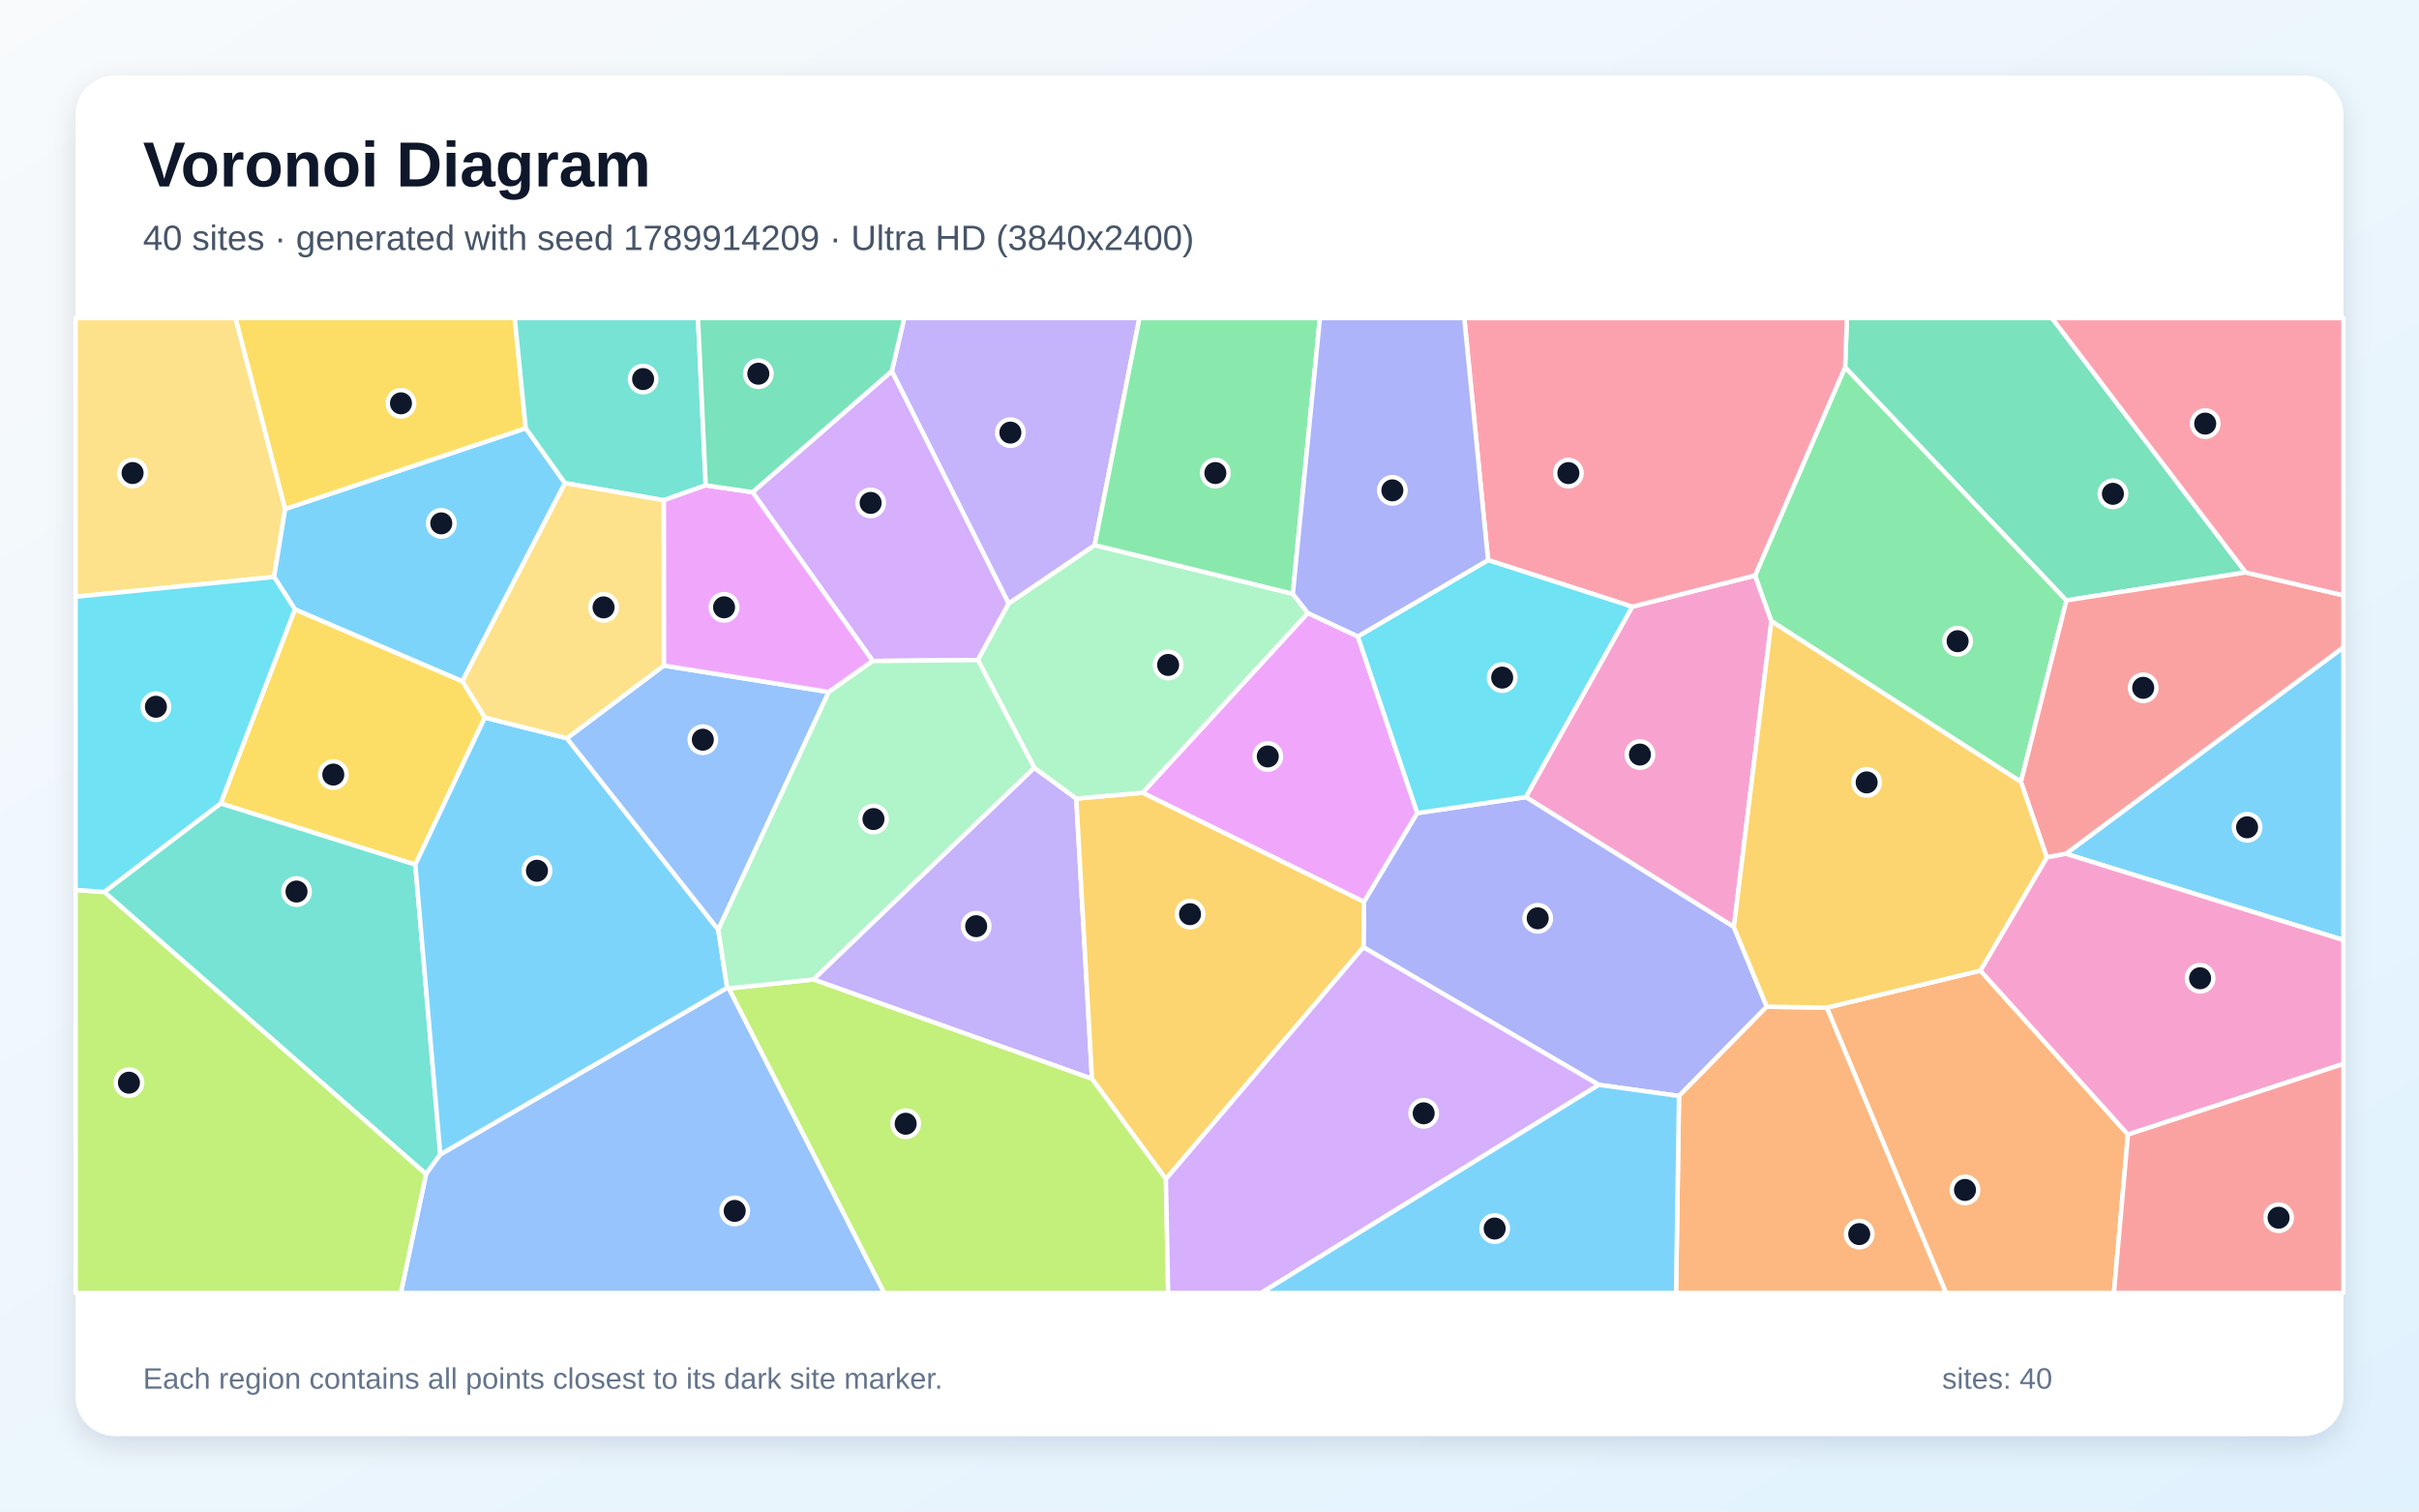
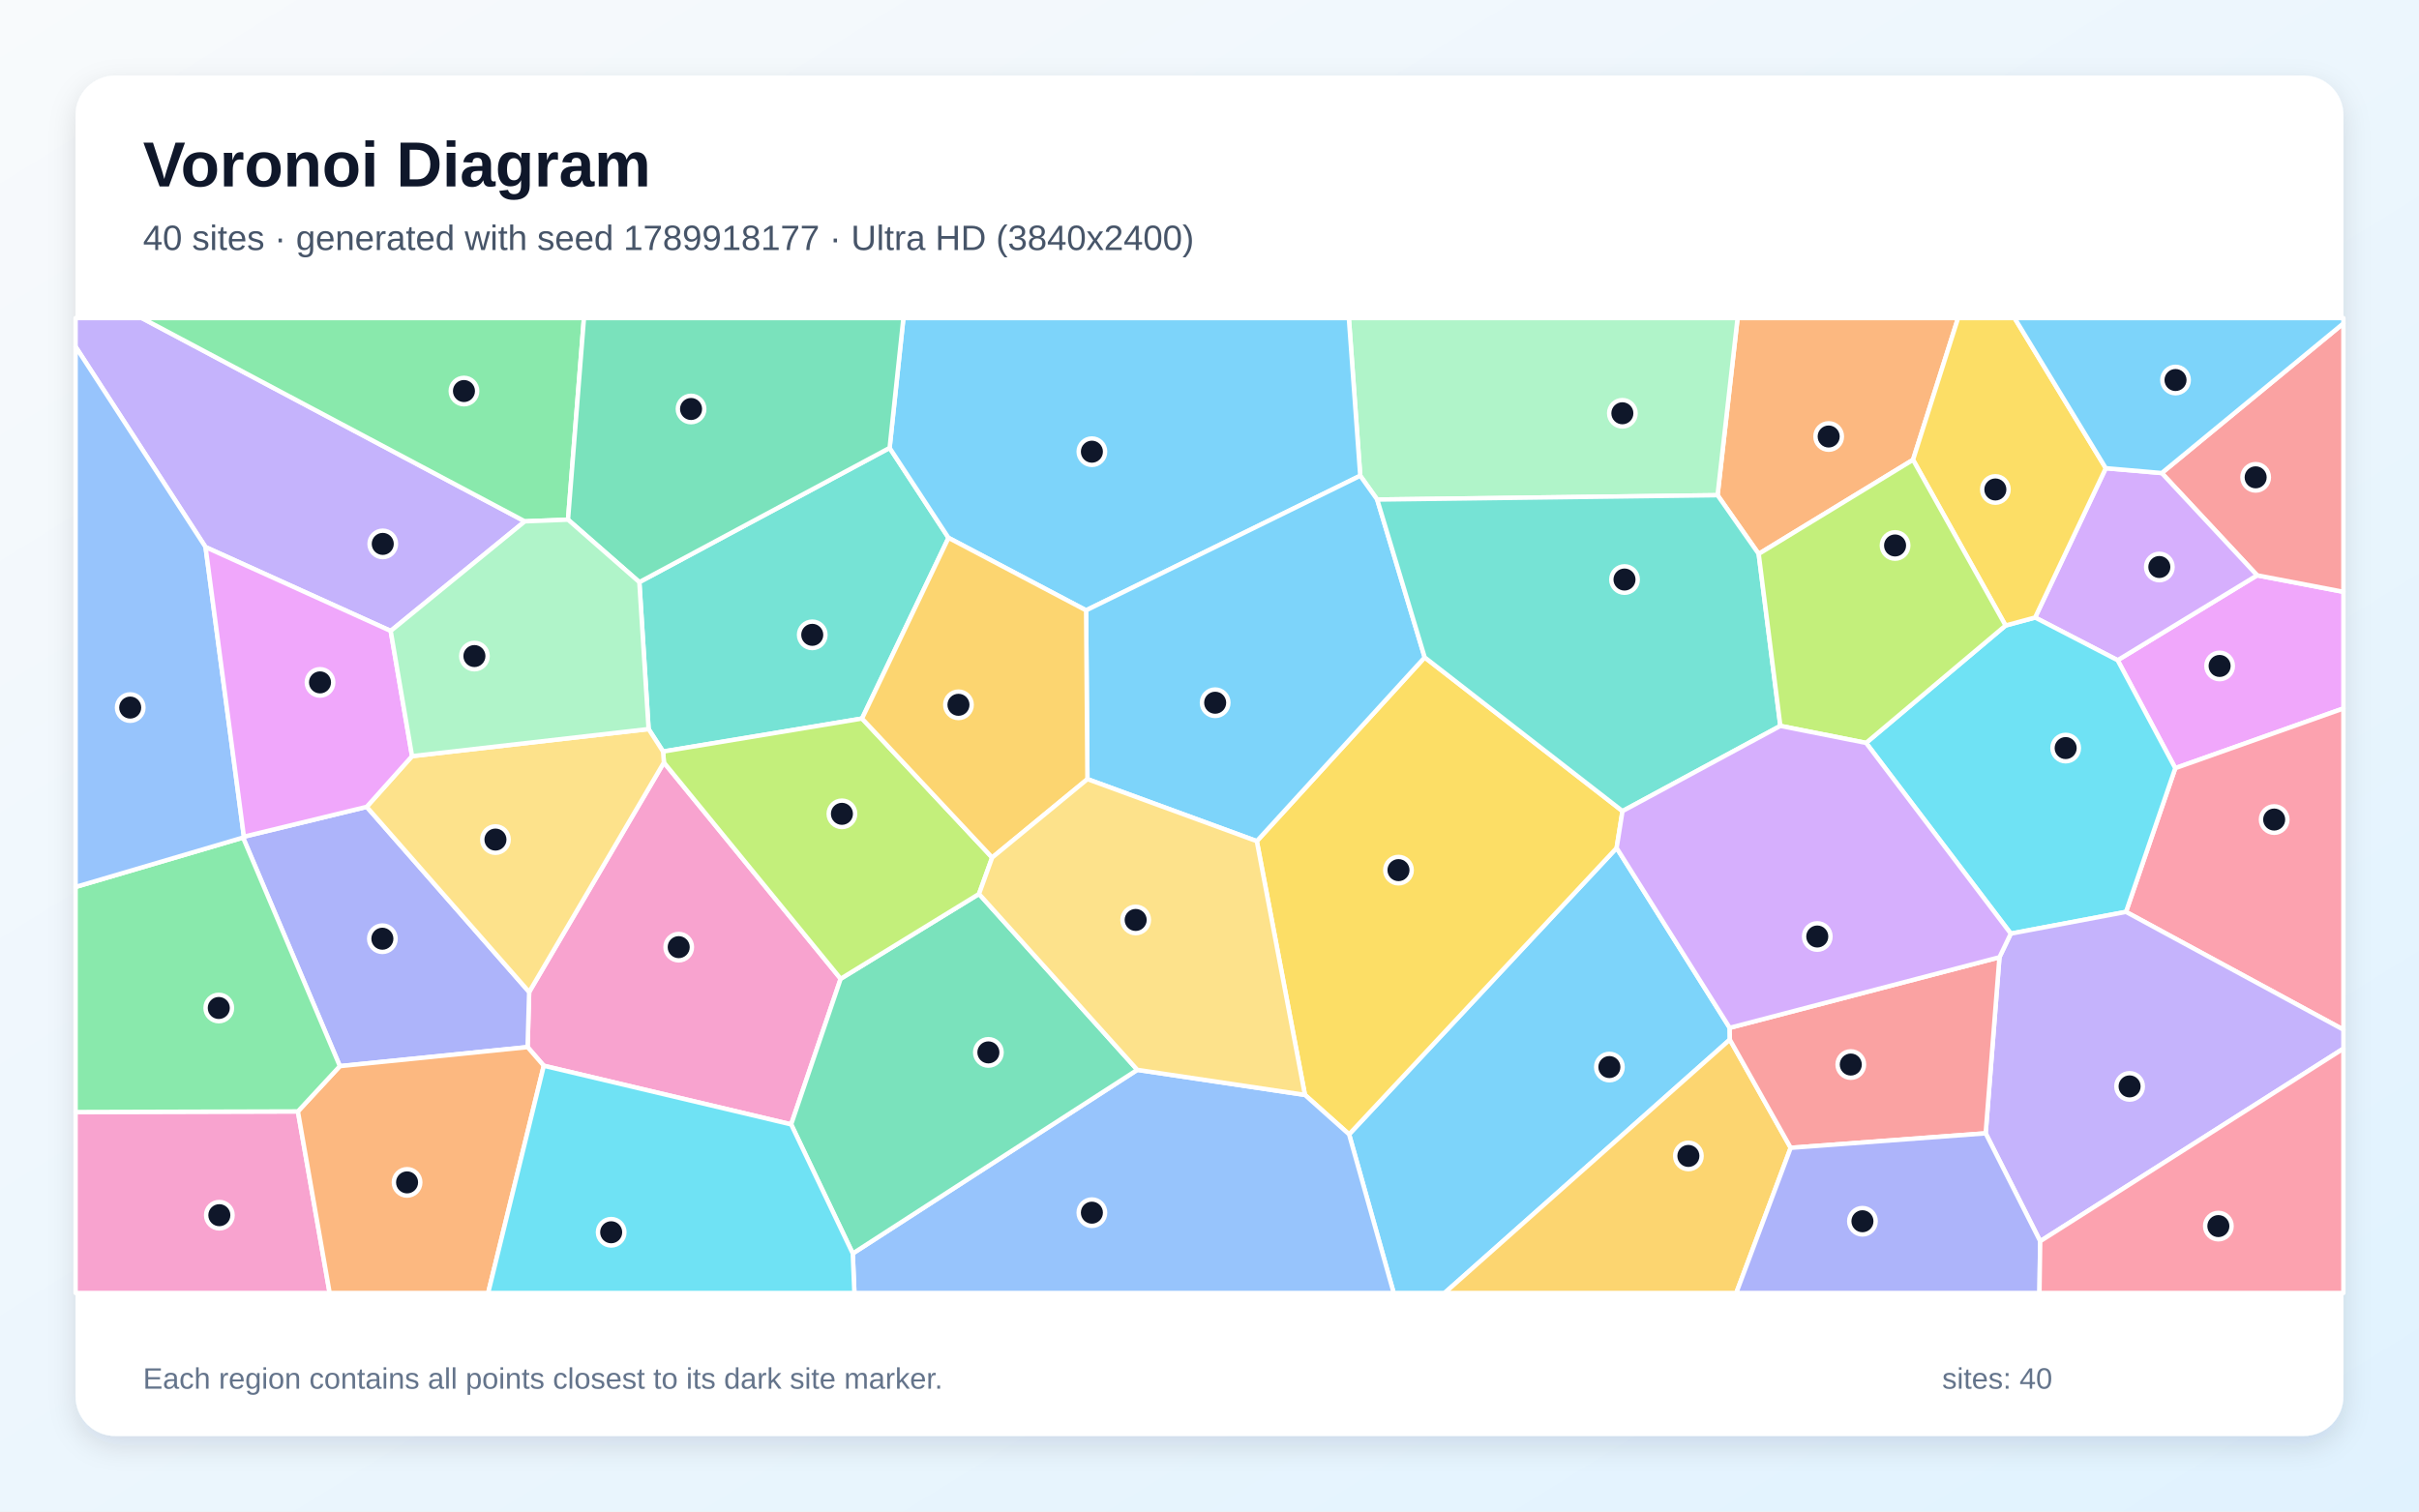
<svg xmlns="http://www.w3.org/2000/svg" width="3840" height="2400" viewBox="0 0 3840 2400" role="img" aria-labelledby="title description">
  <defs>
    <linearGradient id="background" x1="0" y1="0" x2="1" y2="1">
      <stop stop-color="#F8FAFC" />
      <stop offset="1" stop-color="#E0F2FE" />
    </linearGradient>
    <filter id="shadow" x="-5%" y="-5%" width="110%" height="110%">
      <feDropShadow dx="0" dy="15" stdDeviation="22" flood-color="#0F172A" flood-opacity=".12" />
    </filter>
  </defs>
  <rect width="3840" height="2400" fill="url(#background)" />
  <rect x="120" y="120" width="3600" height="2160" rx="63" fill="#FFFFFF" filter="url(#shadow)" />
  <g font-family="Arial, sans-serif">
    <text x="227" y="296" font-size="101" font-weight="700" fill="#0F172A">Voronoi Diagram</text>
-     <text x="227" y="397" font-size="56" fill="#475569">40 sites · generated with seed 1789914209 · Ultra HD (3840x2400)</text>
+     <text x="227" y="397" font-size="56" fill="#475569">40 sites · generated with seed 1789918177 · Ultra HD (3840x2400)</text>
  </g>
  <g stroke="#FFFFFF" stroke-width="7" stroke-linejoin="round">
-     <polygon points="3279.4,1355.6 3720.0,1027.7 3720.0,1492.6" fill="#38BDF8" fill-opacity="0.65" />
-     <polygon points="1641.8,1219.0 1708.5,1268.0 1733.5,1713.0 1291.1,1555.2" fill="#A78BFA" fill-opacity="0.65" />
-     <polygon points="2591.0,963.3 2786.1,913.7 2812.0,986.3 2752.4,1471.9 2422.1,1265.6" fill="#F472B6" fill-opacity="0.65" />
-     <polygon points="2899.9,1599.9 3143.7,1541.1 3378.0,1801.4 3355.7,2053.0 3089.1,2053.0" fill="#FB923C" fill-opacity="0.65" />
-     <polygon points="468.1,967.4 734.0,1081.6 769.7,1139.3 659.3,1372.9 350.2,1275.7" fill="#FACC15" fill-opacity="0.65" />
-     <polygon points="2812.0,986.3 2786.1,913.7 2928.9,583.0 3280.4,953.3 3208.1,1241.5" fill="#4ADE80" fill-opacity="0.65" />
-     <polygon points="165.4,1416.3 350.2,1275.7 659.3,1372.9 699.0,1833.0 676.3,1864.2" fill="#2DD4BF" fill-opacity="0.65" />
-     <polygon points="676.3,1864.2 699.0,1833.0 1154.3,1568.4 1157.1,1569.4 1403.8,2053.0 636.3,2053.0" fill="#60A5FA" fill-opacity="0.65" />
-     <polygon points="2076.0,973.3 2155.5,1010.5 2249.9,1291.0 2165.3,1432.1 1813.7,1258.7" fill="#E879F9" fill-opacity="0.65" />
-     <polygon points="3564.9,908.9 3280.4,953.3 2928.9,583.0 2931.9,505.0 3257.3,505.0" fill="#34D399" fill-opacity="0.65" />
-     <polygon points="3249.2,1361.5 3208.1,1241.5 3280.4,953.3 3564.9,908.9 3720.0,945.3 3720.0,1027.7 3279.4,1355.6" fill="#F87171" fill-opacity="0.65" />
-     <polygon points="2538.0,1722.5 2164.4,1504.1 2165.3,1432.1 2249.9,1291.0 2422.1,1265.6 2752.4,1471.9 2804.6,1598.4 2665.3,1740.2" fill="#818CF8" fill-opacity="0.65" />
-     <polygon points="1850.8,1872.1 1733.5,1713.0 1708.5,1268.0 1813.7,1258.7 2165.3,1432.1 2164.4,1504.1" fill="#FBBF24" fill-opacity="0.65" />
-     <polygon points="120.0,1413.0 165.4,1416.3 676.3,1864.2 636.3,2053.0 120.0,2053.0" fill="#A3E635" fill-opacity="0.65" />
-     <polygon points="1415.8,589.1 1601.3,958.1 1552.4,1048.0 1385.5,1049.5 1194.6,781.5" fill="#C084FC" fill-opacity="0.65" />
-     <polygon points="2928.9,583.0 2786.1,913.7 2591.0,963.3 2362.2,889.3 2324.4,505.0 2931.9,505.0" fill="#FB7185" fill-opacity="0.65" />
-     <polygon points="2362.2,889.3 2591.0,963.3 2422.1,1265.6 2249.9,1291.0 2155.5,1010.5" fill="#22D3EE" fill-opacity="0.65" />
-     <polygon points="1737.7,865.5 2052.3,942.9 2076.0,973.3 1813.7,1258.7 1708.5,1268.0 1641.8,1219.0 1552.4,1048.0 1601.3,958.1" fill="#86EFAC" fill-opacity="0.65" />
-     <polygon points="452.7,808.1 435.1,916.1 120.0,947.5 120.0,505.0 373.9,505.0" fill="#FCD34D" fill-opacity="0.65" />
-     <polygon points="1154.3,1568.4 699.0,1833.0 659.3,1372.9 769.7,1139.3 899.9,1172.2 1140.2,1476.1" fill="#38BDF8" fill-opacity="0.65" />
-     <polygon points="834.6,679.9 896.9,767.1 734.0,1081.6 468.1,967.4 435.1,916.1 452.7,808.1" fill="#38BDF8" fill-opacity="0.65" />
-     <polygon points="1737.7,865.5 1601.3,958.1 1415.8,589.1 1435.4,505.0 1808.8,505.0" fill="#A78BFA" fill-opacity="0.65" />
-     <polygon points="3378.0,1801.4 3143.7,1541.1 3249.2,1361.5 3279.4,1355.6 3720.0,1492.6 3720.0,1689.3" fill="#F472B6" fill-opacity="0.65" />
-     <polygon points="2665.3,1740.2 2804.6,1598.4 2899.9,1599.9 3089.1,2053.0 2660.6,2053.0" fill="#FB923C" fill-opacity="0.65" />
-     <polygon points="834.6,679.9 452.7,808.1 373.9,505.0 817.1,505.0" fill="#FACC15" fill-opacity="0.65" />
-     <polygon points="2052.3,942.9 1737.7,865.5 1808.8,505.0 2095.3,505.0" fill="#4ADE80" fill-opacity="0.65" />
-     <polygon points="1120.3,770.6 1053.6,794.3 896.9,767.1 834.6,679.9 817.1,505.0 1108.0,505.0" fill="#2DD4BF" fill-opacity="0.65" />
-     <polygon points="1140.2,1476.1 899.9,1172.2 1053.8,1056.8 1315.6,1098.8" fill="#60A5FA" fill-opacity="0.65" />
-     <polygon points="1315.6,1098.8 1053.8,1056.8 1053.6,794.3 1120.3,770.6 1194.6,781.5 1385.5,1049.5" fill="#E879F9" fill-opacity="0.65" />
-     <polygon points="1415.8,589.1 1194.6,781.5 1120.3,770.6 1108.0,505.0 1435.4,505.0" fill="#34D399" fill-opacity="0.65" />
-     <polygon points="3378.0,1801.4 3720.0,1689.3 3720.0,2053.0 3355.7,2053.0" fill="#F87171" fill-opacity="0.65" />
-     <polygon points="2362.2,889.3 2155.5,1010.5 2076.0,973.3 2052.3,942.9 2095.3,505.0 2324.4,505.0" fill="#818CF8" fill-opacity="0.65" />
-     <polygon points="3143.7,1541.1 2899.9,1599.9 2804.6,1598.4 2752.4,1471.9 2812.0,986.3 3208.1,1241.5 3249.2,1361.5" fill="#FBBF24" fill-opacity="0.65" />
-     <polygon points="1157.1,1569.4 1291.1,1555.2 1733.5,1713.0 1850.8,1872.1 1854.4,2053.0 1403.8,2053.0" fill="#A3E635" fill-opacity="0.65" />
-     <polygon points="1850.8,1872.1 2164.4,1504.1 2538.0,1722.5 2001.9,2053.0 1854.4,2053.0" fill="#C084FC" fill-opacity="0.65" />
-     <polygon points="3564.9,908.9 3257.3,505.0 3720.0,505.0 3720.0,945.3" fill="#FB7185" fill-opacity="0.65" />
-     <polygon points="435.1,916.1 468.1,967.4 350.2,1275.7 165.4,1416.3 120.0,1413.0 120.0,947.5" fill="#22D3EE" fill-opacity="0.65" />
-     <polygon points="1157.1,1569.4 1154.3,1568.4 1140.2,1476.1 1315.6,1098.8 1385.5,1049.5 1552.4,1048.0 1641.8,1219.0 1291.1,1555.2" fill="#86EFAC" fill-opacity="0.65" />
-     <polygon points="1053.8,1056.8 899.9,1172.2 769.7,1139.3 734.0,1081.6 896.9,767.1 1053.6,794.3" fill="#FCD34D" fill-opacity="0.65" />
-     <polygon points="2538.0,1722.5 2665.3,1740.2 2660.6,2053.0 2001.9,2053.0" fill="#38BDF8" fill-opacity="0.65" />
+     <polygon points="2141.6,1801.1 2566.3,1346.4 2745.8,1632.0 2746.0,1650.7 2293.2,2053.0 2212.4,2053.0" fill="#38BDF8" fill-opacity="0.65" />
+     <polygon points="833.1,827.8 620.2,1001.8 326.3,868.7 120.0,550.5 120.0,505.0 225.1,505.0" fill="#A78BFA" fill-opacity="0.65" />
+     <polygon points="863.2,1692.2 837.5,1662.6 840.0,1575.1 1053.9,1210.7 1334.5,1554.1 1255.9,1785.3" fill="#F472B6" fill-opacity="0.65" />
+     <polygon points="3036.8,730.1 2791.8,879.5 2726.5,786.3 2758.3,505.0 3108.3,505.0" fill="#FB923C" fill-opacity="0.65" />
+     <polygon points="2071.5,1738.5 1995.1,1335.6 2261.6,1043.8 2575.6,1287.9 2566.3,1346.4 2141.6,1801.1" fill="#FACC15" fill-opacity="0.65" />
+     <polygon points="901.7,825.1 833.1,827.8 225.1,505.0 927.0,505.0" fill="#4ADE80" fill-opacity="0.65" />
+     <polygon points="1014.9,924.3 1412.2,711.2 1505.7,854.0 1368.4,1140.9 1052.6,1193.3 1029.6,1157.6" fill="#2DD4BF" fill-opacity="0.65" />
+     <polygon points="1353.7,1990.3 1805.4,1698.7 2071.5,1738.5 2141.6,1801.1 2212.4,2053.0 1356.3,2053.0" fill="#60A5FA" fill-opacity="0.65" />
+     <polygon points="3453.1,1219.7 3361.6,1048.3 3583.0,913.5 3720.0,939.7 3720.0,1124.9" fill="#E879F9" fill-opacity="0.65" />
+     <polygon points="1255.9,1785.3 1334.5,1554.1 1554.1,1419.4 1805.4,1698.7 1353.7,1990.3" fill="#34D399" fill-opacity="0.65" />
+     <polygon points="3583.0,913.5 3431.6,751.1 3720.0,513.5 3720.0,939.7" fill="#F87171" fill-opacity="0.65" />
+     <polygon points="539.5,1692.8 385.8,1329.9 387.2,1328.5 582.1,1281.1 840.0,1575.1 837.5,1662.6" fill="#818CF8" fill-opacity="0.65" />
+     <polygon points="2746.0,1650.7 2842.6,1822.5 2756.2,2053.0 2293.2,2053.0" fill="#FBBF24" fill-opacity="0.65" />
+     <polygon points="1052.6,1193.3 1368.4,1140.9 1575.0,1361.6 1554.1,1419.4 1334.5,1554.1 1053.9,1210.7" fill="#A3E635" fill-opacity="0.65" />
+     <polygon points="3342.8,743.4 3431.6,751.1 3583.0,913.5 3361.6,1048.3 3230.6,980.5" fill="#C084FC" fill-opacity="0.65" />
+     <polygon points="3374.9,1447.9 3453.1,1219.7 3720.0,1124.9 3720.0,1634.9" fill="#FB7185" fill-opacity="0.65" />
+     <polygon points="3374.9,1447.9 3192.0,1482.4 2962.3,1179.6 3183.7,993.2 3230.6,980.5 3361.6,1048.3 3453.1,1219.7" fill="#22D3EE" fill-opacity="0.65" />
+     <polygon points="2726.5,786.3 2186.2,793.2 2159.3,755.4 2141.2,505.0 2758.3,505.0" fill="#86EFAC" fill-opacity="0.65" />
+     <polygon points="582.1,1281.1 654.1,1200.6 1029.6,1157.6 1052.6,1193.3 1053.9,1210.7 840.0,1575.1" fill="#FCD34D" fill-opacity="0.65" />
+     <polygon points="2159.3,755.4 1724.1,969.1 1505.7,854.0 1412.2,711.2 1434.1,505.0 2141.2,505.0" fill="#38BDF8" fill-opacity="0.65" />
+     <polygon points="1726.2,1237.1 1724.1,969.1 2159.3,755.4 2186.2,793.2 2261.6,1043.8 1995.1,1335.6" fill="#38BDF8" fill-opacity="0.65" />
+     <polygon points="3238.7,1970.8 3152.1,1799.5 3174.0,1519.9 3192.0,1482.4 3374.9,1447.9 3720.0,1634.9 3720.0,1665.0" fill="#A78BFA" fill-opacity="0.65" />
+     <polygon points="120.0,1765.7 472.9,1764.7 523.3,2053.0 120.0,2053.0" fill="#F472B6" fill-opacity="0.65" />
+     <polygon points="472.9,1764.7 539.5,1692.8 837.5,1662.6 863.2,1692.2 774.9,2053.0 523.3,2053.0" fill="#FB923C" fill-opacity="0.65" />
+     <polygon points="3342.8,743.4 3230.6,980.5 3183.7,993.2 3036.8,730.1 3108.3,505.0 3198.0,505.0" fill="#FACC15" fill-opacity="0.65" />
+     <polygon points="472.9,1764.7 120.0,1765.7 120.0,1408.3 385.8,1329.9 539.5,1692.8" fill="#4ADE80" fill-opacity="0.65" />
+     <polygon points="2186.2,793.2 2726.5,786.3 2791.8,879.5 2826.2,1152.6 2575.6,1287.9 2261.6,1043.8" fill="#2DD4BF" fill-opacity="0.65" />
+     <polygon points="387.2,1328.5 385.8,1329.9 120.0,1408.3 120.0,550.5 326.3,868.7" fill="#60A5FA" fill-opacity="0.65" />
+     <polygon points="654.1,1200.6 582.1,1281.1 387.2,1328.5 326.3,868.7 620.2,1001.8" fill="#E879F9" fill-opacity="0.65" />
+     <polygon points="1412.2,711.2 1014.9,924.3 901.7,825.1 927.0,505.0 1434.1,505.0" fill="#34D399" fill-opacity="0.65" />
+     <polygon points="2842.6,1822.5 2746.0,1650.7 2745.8,1632.0 3174.0,1519.9 3152.1,1799.5" fill="#F87171" fill-opacity="0.65" />
+     <polygon points="2842.6,1822.5 3152.1,1799.5 3238.7,1970.8 3237.5,2053.0 2756.2,2053.0" fill="#818CF8" fill-opacity="0.65" />
+     <polygon points="1724.1,969.1 1726.2,1237.1 1575.0,1361.6 1368.4,1140.9 1505.7,854.0" fill="#FBBF24" fill-opacity="0.65" />
+     <polygon points="3183.7,993.2 2962.3,1179.6 2826.2,1152.6 2791.8,879.5 3036.8,730.1" fill="#A3E635" fill-opacity="0.65" />
+     <polygon points="2826.2,1152.6 2962.3,1179.6 3192.0,1482.4 3174.0,1519.9 2745.8,1632.0 2566.3,1346.4 2575.6,1287.9" fill="#C084FC" fill-opacity="0.65" />
+     <polygon points="3238.7,1970.8 3720.0,1665.0 3720.0,2053.0 3237.5,2053.0" fill="#FB7185" fill-opacity="0.65" />
+     <polygon points="863.2,1692.2 1255.9,1785.3 1353.7,1990.3 1356.3,2053.0 774.9,2053.0" fill="#22D3EE" fill-opacity="0.65" />
+     <polygon points="901.7,825.1 1014.9,924.3 1029.6,1157.6 654.1,1200.6 620.2,1001.8 833.1,827.8" fill="#86EFAC" fill-opacity="0.65" />
+     <polygon points="1805.4,1698.7 1554.1,1419.4 1575.0,1361.6 1726.2,1237.1 1995.1,1335.6 2071.5,1738.5" fill="#FCD34D" fill-opacity="0.65" />
+     <polygon points="3431.6,751.1 3342.8,743.4 3198.0,505.0 3720.0,505.0 3720.0,513.5" fill="#38BDF8" fill-opacity="0.65" />
  </g>
  <g>
-     <circle cx="3567.1" cy="1313.6" r="21" fill="#0F172A" stroke="#FFFFFF" stroke-width="7" />
-     <circle cx="1549.6" cy="1470.6" r="21" fill="#0F172A" stroke="#FFFFFF" stroke-width="7" />
-     <circle cx="2603.3" cy="1198.1" r="21" fill="#0F172A" stroke="#FFFFFF" stroke-width="7" />
-     <circle cx="3119.3" cy="1889.4" r="21" fill="#0F172A" stroke="#FFFFFF" stroke-width="7" />
-     <circle cx="529.1" cy="1229.9" r="21" fill="#0F172A" stroke="#FFFFFF" stroke-width="7" />
-     <circle cx="3107.6" cy="1018.1" r="21" fill="#0F172A" stroke="#FFFFFF" stroke-width="7" />
-     <circle cx="470.7" cy="1415.6" r="21" fill="#0F172A" stroke="#FFFFFF" stroke-width="7" />
-     <circle cx="1166.3" cy="1922.7" r="21" fill="#0F172A" stroke="#FFFFFF" stroke-width="7" />
-     <circle cx="2012.5" cy="1201.1" r="21" fill="#0F172A" stroke="#FFFFFF" stroke-width="7" />
-     <circle cx="3354.1" cy="784.1" r="21" fill="#0F172A" stroke="#FFFFFF" stroke-width="7" />
-     <circle cx="3402.2" cy="1092.1" r="21" fill="#0F172A" stroke="#FFFFFF" stroke-width="7" />
-     <circle cx="2441.0" cy="1458.1" r="21" fill="#0F172A" stroke="#FFFFFF" stroke-width="7" />
-     <circle cx="1889.1" cy="1451.5" r="21" fill="#0F172A" stroke="#FFFFFF" stroke-width="7" />
-     <circle cx="204.7" cy="1719.1" r="21" fill="#0F172A" stroke="#FFFFFF" stroke-width="7" />
-     <circle cx="1382.1" cy="798.5" r="21" fill="#0F172A" stroke="#FFFFFF" stroke-width="7" />
-     <circle cx="2489.7" cy="751.2" r="21" fill="#0F172A" stroke="#FFFFFF" stroke-width="7" />
-     <circle cx="2384.6" cy="1075.9" r="21" fill="#0F172A" stroke="#FFFFFF" stroke-width="7" />
-     <circle cx="1854.3" cy="1055.8" r="21" fill="#0F172A" stroke="#FFFFFF" stroke-width="7" />
-     <circle cx="210.5" cy="751.1" r="21" fill="#0F172A" stroke="#FFFFFF" stroke-width="7" />
-     <circle cx="852.4" cy="1382.6" r="21" fill="#0F172A" stroke="#FFFFFF" stroke-width="7" />
-     <circle cx="700.5" cy="831.0" r="21" fill="#0F172A" stroke="#FFFFFF" stroke-width="7" />
-     <circle cx="1603.9" cy="686.9" r="21" fill="#0F172A" stroke="#FFFFFF" stroke-width="7" />
-     <circle cx="3492.5" cy="1553.3" r="21" fill="#0F172A" stroke="#FFFFFF" stroke-width="7" />
-     <circle cx="2951.4" cy="1959.5" r="21" fill="#0F172A" stroke="#FFFFFF" stroke-width="7" />
-     <circle cx="636.5" cy="640.4" r="21" fill="#0F172A" stroke="#FFFFFF" stroke-width="7" />
-     <circle cx="1929.3" cy="751.1" r="21" fill="#0F172A" stroke="#FFFFFF" stroke-width="7" />
-     <circle cx="1020.9" cy="601.9" r="21" fill="#0F172A" stroke="#FFFFFF" stroke-width="7" />
-     <circle cx="1115.7" cy="1174.5" r="21" fill="#0F172A" stroke="#FFFFFF" stroke-width="7" />
-     <circle cx="1149.4" cy="964.3" r="21" fill="#0F172A" stroke="#FFFFFF" stroke-width="7" />
-     <circle cx="1203.8" cy="593.4" r="21" fill="#0F172A" stroke="#FFFFFF" stroke-width="7" />
-     <circle cx="3617.1" cy="1933.5" r="21" fill="#0F172A" stroke="#FFFFFF" stroke-width="7" />
-     <circle cx="2210.3" cy="778.6" r="21" fill="#0F172A" stroke="#FFFFFF" stroke-width="7" />
-     <circle cx="2963.2" cy="1242.3" r="21" fill="#0F172A" stroke="#FFFFFF" stroke-width="7" />
-     <circle cx="1437.7" cy="1784.3" r="21" fill="#0F172A" stroke="#FFFFFF" stroke-width="7" />
-     <circle cx="2260.0" cy="1767.7" r="21" fill="#0F172A" stroke="#FFFFFF" stroke-width="7" />
-     <circle cx="3500.6" cy="672.6" r="21" fill="#0F172A" stroke="#FFFFFF" stroke-width="7" />
-     <circle cx="247.5" cy="1122.2" r="21" fill="#0F172A" stroke="#FFFFFF" stroke-width="7" />
-     <circle cx="1386.6" cy="1300.5" r="21" fill="#0F172A" stroke="#FFFFFF" stroke-width="7" />
-     <circle cx="958.1" cy="964.4" r="21" fill="#0F172A" stroke="#FFFFFF" stroke-width="7" />
-     <circle cx="2372.7" cy="1950.7" r="21" fill="#0F172A" stroke="#FFFFFF" stroke-width="7" />
+     <circle cx="2554.8" cy="1694.3" r="21" fill="#0F172A" stroke="#FFFFFF" stroke-width="7" />
+     <circle cx="607.6" cy="863.6" r="21" fill="#0F172A" stroke="#FFFFFF" stroke-width="7" />
+     <circle cx="1077.4" cy="1503.9" r="21" fill="#0F172A" stroke="#FFFFFF" stroke-width="7" />
+     <circle cx="2902.9" cy="693.1" r="21" fill="#0F172A" stroke="#FFFFFF" stroke-width="7" />
+     <circle cx="2220.0" cy="1381.6" r="21" fill="#0F172A" stroke="#FFFFFF" stroke-width="7" />
+     <circle cx="736.5" cy="620.9" r="21" fill="#0F172A" stroke="#FFFFFF" stroke-width="7" />
+     <circle cx="1289.4" cy="1008.0" r="21" fill="#0F172A" stroke="#FFFFFF" stroke-width="7" />
+     <circle cx="1733.3" cy="1925.5" r="21" fill="#0F172A" stroke="#FFFFFF" stroke-width="7" />
+     <circle cx="3523.5" cy="1057.4" r="21" fill="#0F172A" stroke="#FFFFFF" stroke-width="7" />
+     <circle cx="1569.0" cy="1671.0" r="21" fill="#0F172A" stroke="#FFFFFF" stroke-width="7" />
+     <circle cx="3580.7" cy="757.9" r="21" fill="#0F172A" stroke="#FFFFFF" stroke-width="7" />
+     <circle cx="607.0" cy="1490.5" r="21" fill="#0F172A" stroke="#FFFFFF" stroke-width="7" />
+     <circle cx="2680.2" cy="1835.4" r="21" fill="#0F172A" stroke="#FFFFFF" stroke-width="7" />
+     <circle cx="1336.5" cy="1292.2" r="21" fill="#0F172A" stroke="#FFFFFF" stroke-width="7" />
+     <circle cx="3427.8" cy="900.3" r="21" fill="#0F172A" stroke="#FFFFFF" stroke-width="7" />
+     <circle cx="3610.1" cy="1301.3" r="21" fill="#0F172A" stroke="#FFFFFF" stroke-width="7" />
+     <circle cx="3279.1" cy="1187.8" r="21" fill="#0F172A" stroke="#FFFFFF" stroke-width="7" />
+     <circle cx="2575.4" cy="656.2" r="21" fill="#0F172A" stroke="#FFFFFF" stroke-width="7" />
+     <circle cx="786.5" cy="1333.1" r="21" fill="#0F172A" stroke="#FFFFFF" stroke-width="7" />
+     <circle cx="1733.3" cy="717.2" r="21" fill="#0F172A" stroke="#FFFFFF" stroke-width="7" />
+     <circle cx="1929.0" cy="1115.8" r="21" fill="#0F172A" stroke="#FFFFFF" stroke-width="7" />
+     <circle cx="3380.6" cy="1725.0" r="21" fill="#0F172A" stroke="#FFFFFF" stroke-width="7" />
+     <circle cx="348.2" cy="1929.5" r="21" fill="#0F172A" stroke="#FFFFFF" stroke-width="7" />
+     <circle cx="646.2" cy="1877.4" r="21" fill="#0F172A" stroke="#FFFFFF" stroke-width="7" />
+     <circle cx="3167.5" cy="777.2" r="21" fill="#0F172A" stroke="#FFFFFF" stroke-width="7" />
+     <circle cx="347.3" cy="1600.5" r="21" fill="#0F172A" stroke="#FFFFFF" stroke-width="7" />
+     <circle cx="2578.8" cy="920.2" r="21" fill="#0F172A" stroke="#FFFFFF" stroke-width="7" />
+     <circle cx="206.7" cy="1123.5" r="21" fill="#0F172A" stroke="#FFFFFF" stroke-width="7" />
+     <circle cx="508.0" cy="1083.5" r="21" fill="#0F172A" stroke="#FFFFFF" stroke-width="7" />
+     <circle cx="1097.0" cy="649.4" r="21" fill="#0F172A" stroke="#FFFFFF" stroke-width="7" />
+     <circle cx="2938.0" cy="1690.3" r="21" fill="#0F172A" stroke="#FFFFFF" stroke-width="7" />
+     <circle cx="2956.5" cy="1939.1" r="21" fill="#0F172A" stroke="#FFFFFF" stroke-width="7" />
+     <circle cx="1521.5" cy="1119.1" r="21" fill="#0F172A" stroke="#FFFFFF" stroke-width="7" />
+     <circle cx="3008.3" cy="866.1" r="21" fill="#0F172A" stroke="#FFFFFF" stroke-width="7" />
+     <circle cx="2884.8" cy="1487.0" r="21" fill="#0F172A" stroke="#FFFFFF" stroke-width="7" />
+     <circle cx="3521.5" cy="1946.8" r="21" fill="#0F172A" stroke="#FFFFFF" stroke-width="7" />
+     <circle cx="970.2" cy="1956.6" r="21" fill="#0F172A" stroke="#FFFFFF" stroke-width="7" />
+     <circle cx="753.1" cy="1041.7" r="21" fill="#0F172A" stroke="#FFFFFF" stroke-width="7" />
+     <circle cx="1802.8" cy="1460.7" r="21" fill="#0F172A" stroke="#FFFFFF" stroke-width="7" />
+     <circle cx="3453.5" cy="603.4" r="21" fill="#0F172A" stroke="#FFFFFF" stroke-width="7" />
  </g>
  <g font-family="Arial, sans-serif" font-size="47" fill="#64748B">
    <text x="227" y="2205">Each region contains all points closest to its dark site marker.</text>
    <text x="3083" y="2205">sites: 40</text>
  </g>
</svg>
